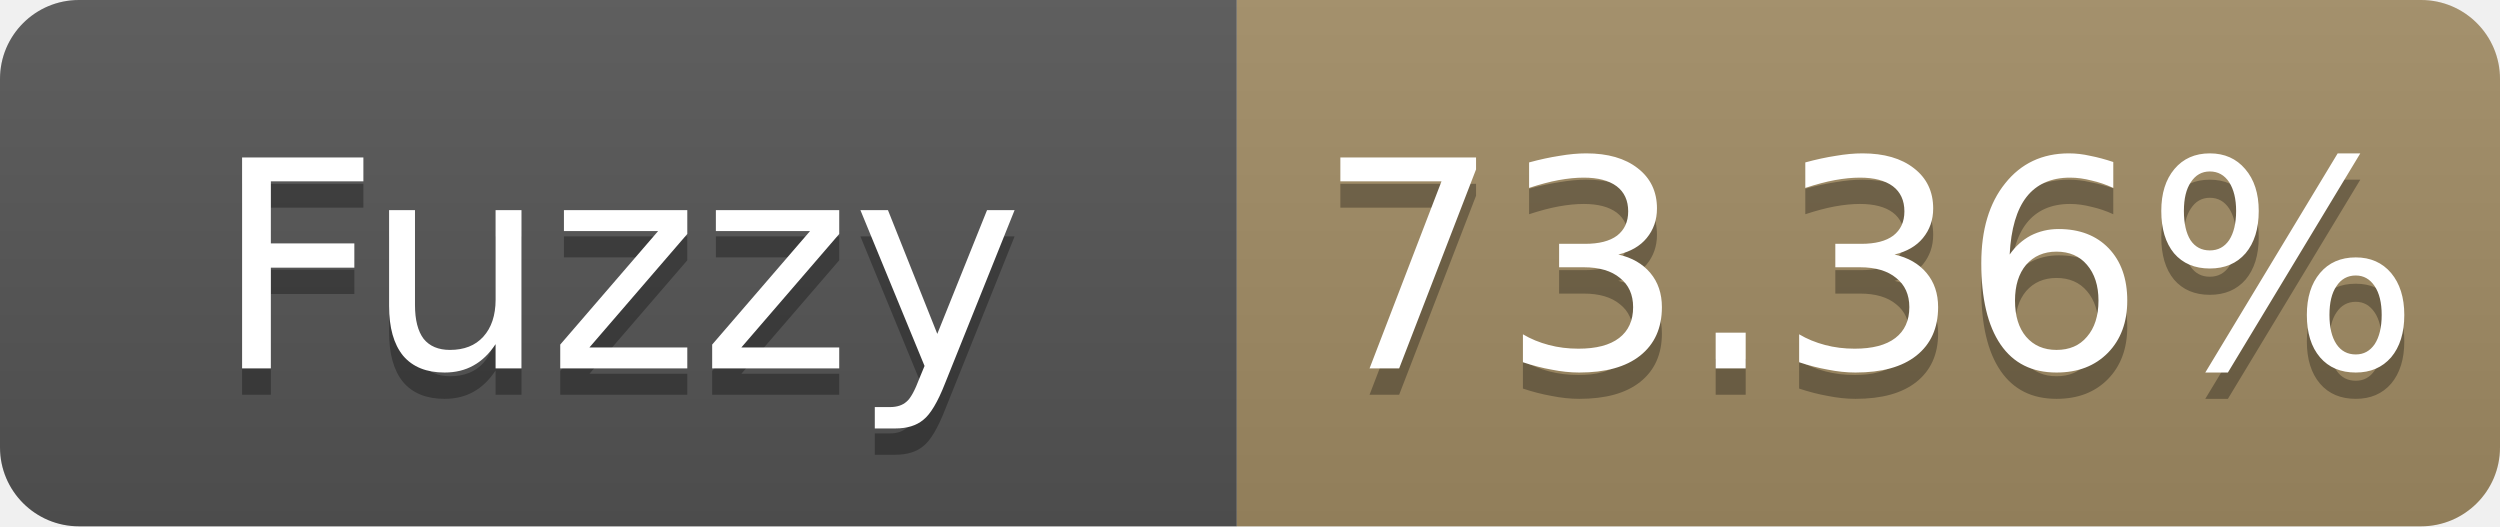
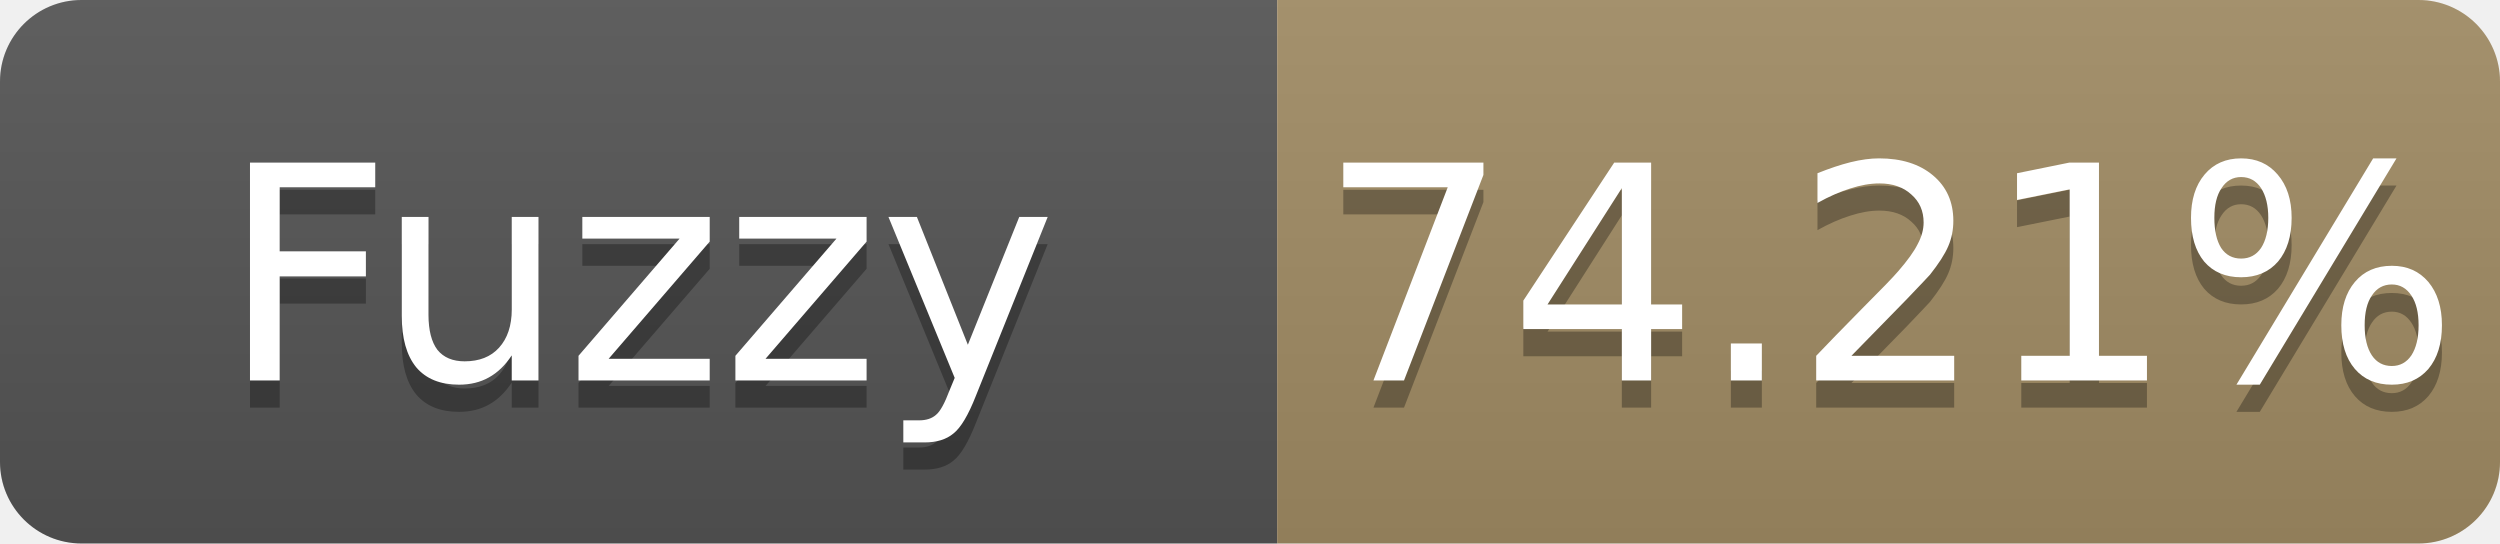
- <svg xmlns="http://www.w3.org/2000/svg" width="95" height="20" role="img" aria-label="Fuzzy: 73.36%">
+ <svg xmlns="http://www.w3.org/2000/svg" width="92" height="20" role="img" aria-label="Fuzzy: 74.21%">
  <linearGradient id="s" x2="0" y2="100%">
    <stop offset="0" stop-color="#bbb" stop-opacity=".1" />
    <stop offset="1" stop-opacity=".1" />
  </linearGradient>
  <clipPath id="r">
-     <rect width="95" height="20" rx="3" fill="#fff" />
+     <rect width="92" height="20" rx="3" fill="#fff" />
  </clipPath>
  <g clip-path="url(#r)">
    <rect width="47" height="20" fill="#555" />
-     <rect x="47" width="48" height="20" fill="#a28c64" />
-     <rect width="95" height="20" fill="url(#s)" />
+     <rect x="47" width="45" height="20" fill="#a28c64" />
+     <rect width="92" height="20" fill="url(#s)" />
  </g>
  <g fill="#fff" text-anchor="middle" font-family="Verdana,Geneva,DejaVu Sans,sans-serif" font-size="11">
    <text x="23.5" y="15" fill="#010101" fill-opacity=".3">Fuzzy</text>
    <text x="23.5" y="14">Fuzzy</text>
-     <text x="71.0" y="15" fill="#010101" fill-opacity=".3">73.36%</text>
-     <text x="71.0" y="14">73.36%</text>
+     <text x="69.5" y="15" fill="#010101" fill-opacity=".3">74.21%</text>
+     <text x="69.5" y="14">74.21%</text>
  </g>
</svg>
